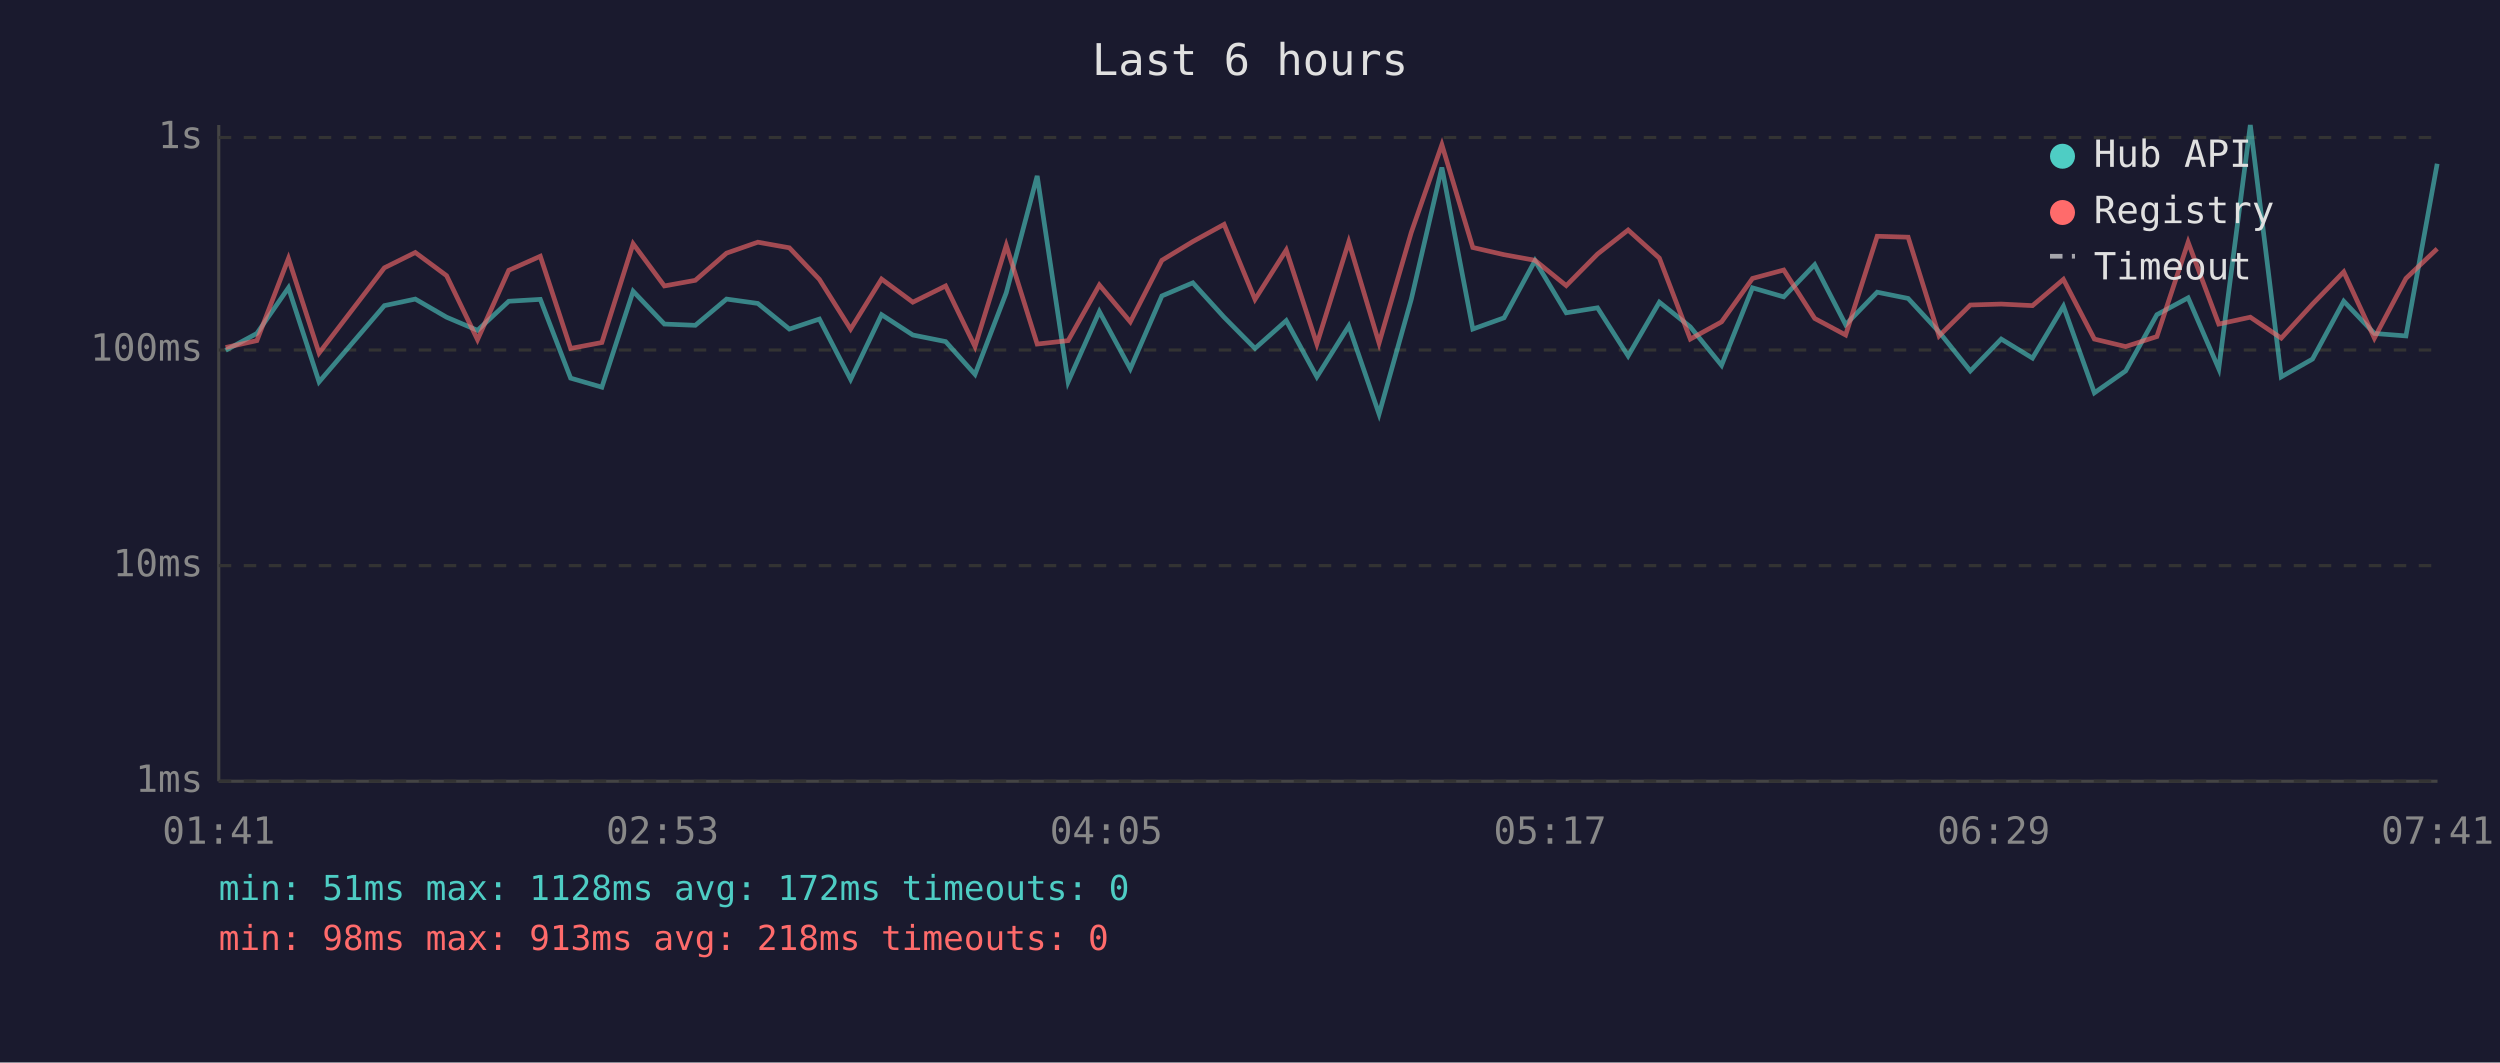
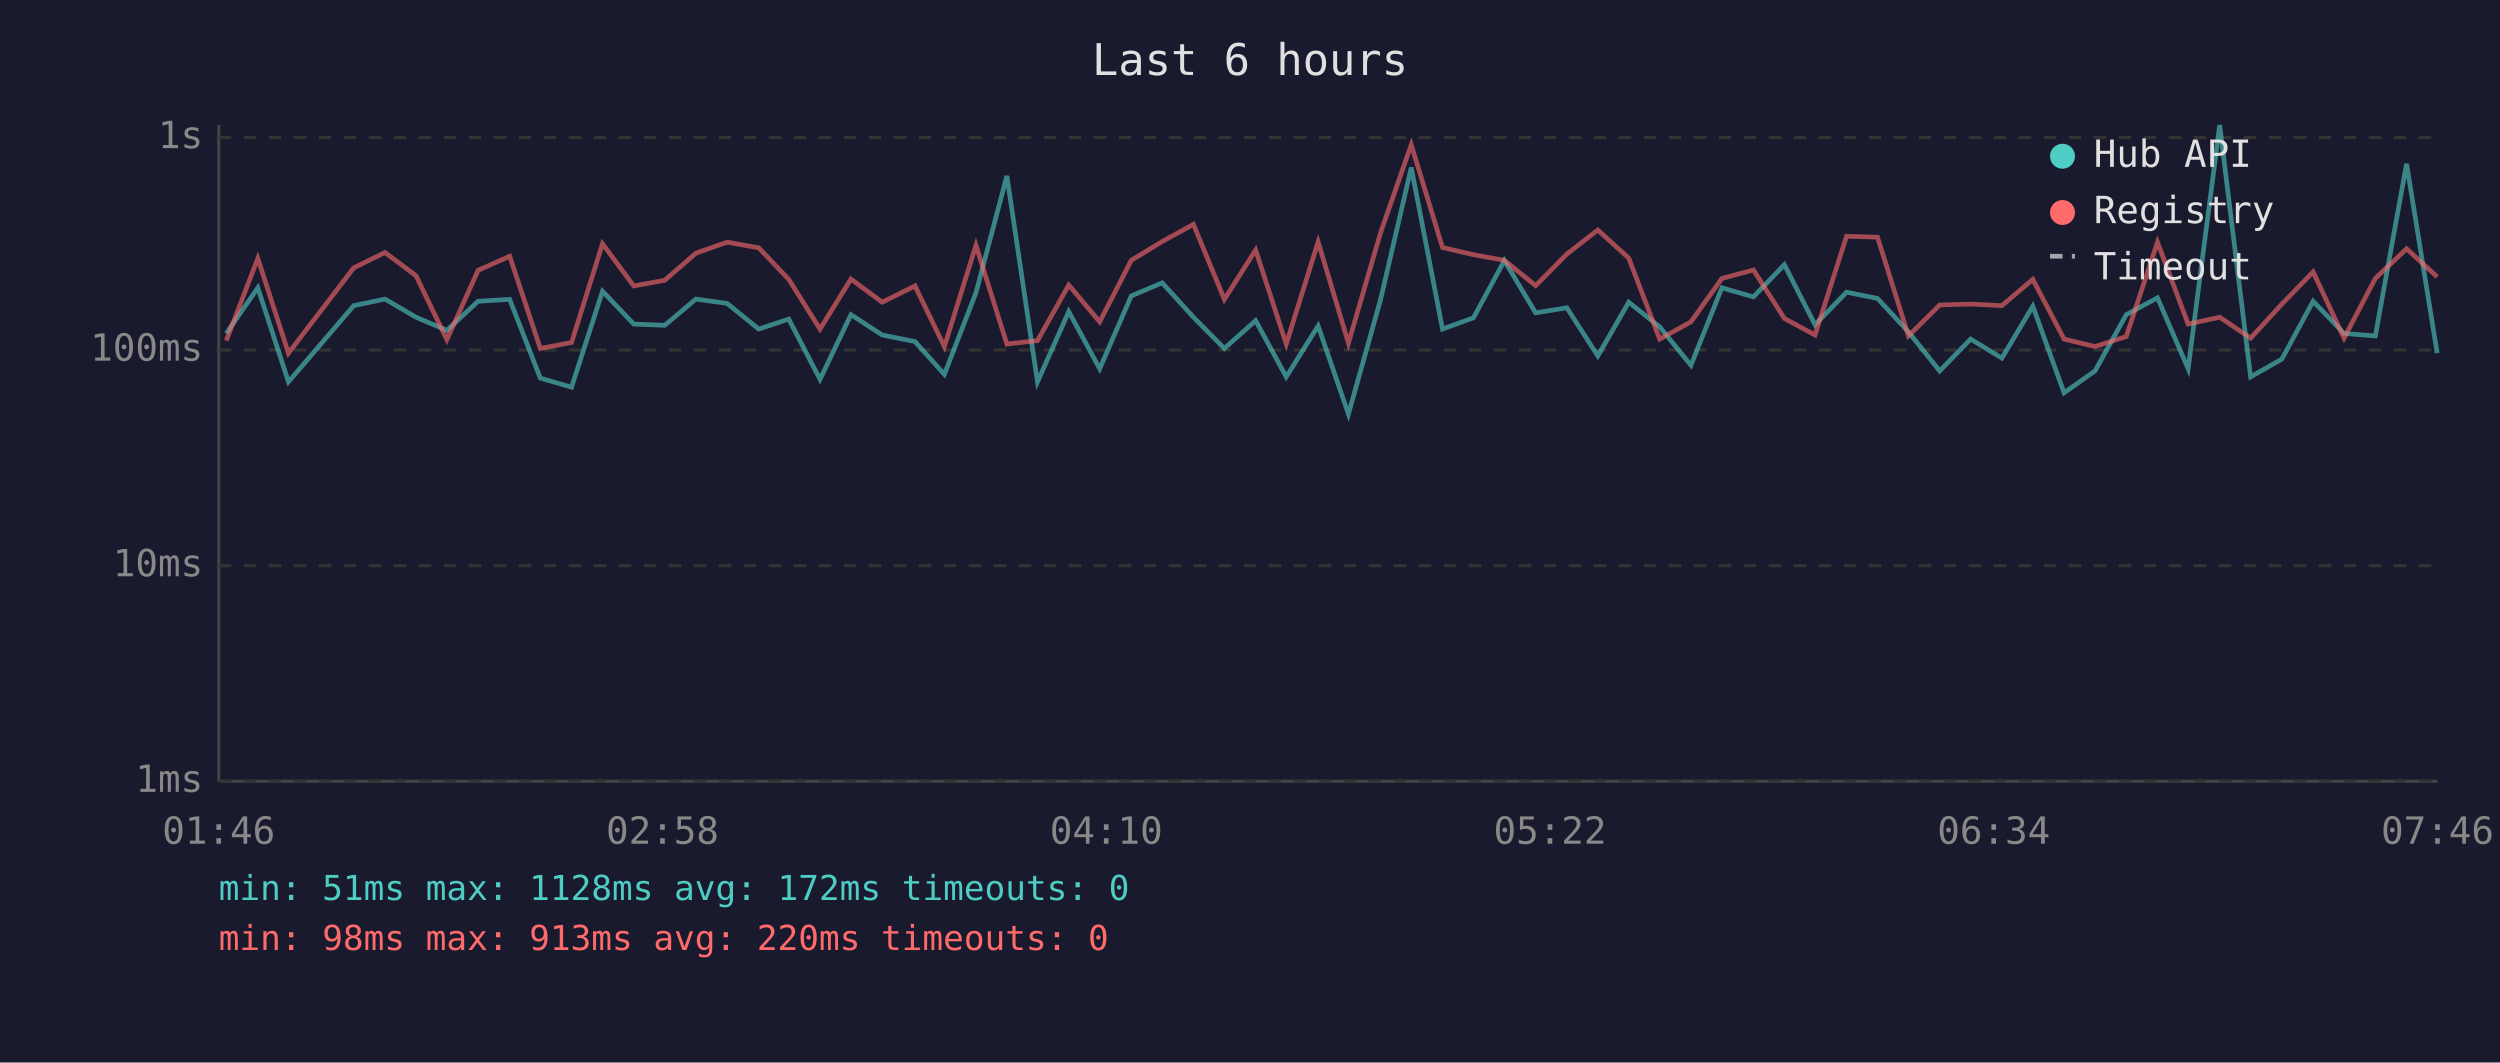
<svg xmlns="http://www.w3.org/2000/svg" viewBox="0 0 800 340" font-family="monospace" font-size="12">
  <rect width="800" height="340" fill="#1a1a2e" />
  <text x="400" y="24" fill="#e0e0e0" font-size="14" text-anchor="middle">Last 6 hours</text>
  <line x1="70" y1="40" x2="70" y2="250" stroke="#444" stroke-width="1" />
  <line x1="70" y1="250" x2="780" y2="250" stroke="#444" stroke-width="1" />
  <line x1="70" y1="250" x2="780" y2="250" stroke="#333" stroke-width="1" stroke-dasharray="4" />
  <text x="65" y="250" fill="#888" text-anchor="end" dominant-baseline="middle">1ms</text>
  <line x1="70" y1="181" x2="780" y2="181" stroke="#333" stroke-width="1" stroke-dasharray="4" />
  <text x="65" y="181" fill="#888" text-anchor="end" dominant-baseline="middle">10ms</text>
  <line x1="70" y1="112" x2="780" y2="112" stroke="#333" stroke-width="1" stroke-dasharray="4" />
  <text x="65" y="112" fill="#888" text-anchor="end" dominant-baseline="middle">100ms</text>
  <line x1="70" y1="44" x2="780" y2="44" stroke="#333" stroke-width="1" stroke-dasharray="4" />
  <text x="65" y="44" fill="#888" text-anchor="end" dominant-baseline="middle">1s</text>
-   <text x="70" y="270" fill="#888" text-anchor="middle">01:41</text>
-   <text x="212" y="270" fill="#888" text-anchor="middle">02:53</text>
-   <text x="354" y="270" fill="#888" text-anchor="middle">04:05</text>
-   <text x="496" y="270" fill="#888" text-anchor="middle">05:17</text>
-   <text x="638" y="270" fill="#888" text-anchor="middle">06:29</text>
-   <text x="780" y="270" fill="#888" text-anchor="middle">07:41</text>
-   <polyline points="72.2,112.1 82.2,106.7 92.3,92.1 102.1,122.2 123.0,97.8 132.9,95.7 142.9,101.5 152.8,105.7 162.8,96.4 172.9,95.8 182.6,121.0 192.6,123.9 202.6,93.2 212.6,103.7 222.5,104.1 232.5,95.7 242.5,97.1 252.6,105.3 262.2,102.1 272.2,121.4 282.1,100.7 292.1,107.2 302.6,109.3 312.0,119.8 322.0,93.7 331.9,56.3 341.8,122.2 351.8,99.7 361.7,118.0 371.8,94.7 381.7,90.5 391.7,101.5 401.6,111.5 411.6,102.6 421.4,120.6 431.6,104.3 441.3,132.5 451.6,95.8 461.4,53.6 471.3,105.3 481.3,101.7 491.2,83.4 501.2,100.1 511.2,98.5 521.0,113.9 531.0,96.7 540.9,104.6 550.9,116.9 560.8,92.1 570.8,95.0 580.7,84.7 590.6,103.9 600.7,93.5 610.6,95.5 620.5,106.2 630.5,118.7 640.4,108.5 650.4,114.6 660.3,98.0 670.2,125.7 680.2,118.7 690.2,100.7 700.2,95.3 710.0,118.0 720.1,40.0 730.0,120.6 740.0,114.9 750.0,96.4 759.8,106.7 769.9,107.5 779.9,52.4" fill="none" stroke="#4ecdc4" stroke-width="1.5" opacity="0.6" />
-   <polyline points="72.2,111.2 82.2,109.0 92.3,82.7 102.1,113.0 123.0,85.7 132.9,80.8 142.9,88.2 152.8,108.7 162.8,86.5 172.9,82.0 182.6,111.5 192.6,109.6 202.6,78.0 212.6,91.5 222.5,89.7 232.5,81.0 242.5,77.5 252.6,79.3 262.2,89.4 272.2,105.3 282.1,89.3 292.1,96.7 302.6,91.5 312.0,110.9 322.0,78.5 331.9,110.1 341.8,109.0 351.8,91.2 361.7,103.0 371.8,83.3 381.7,77.3 391.7,71.8 401.6,95.8 411.6,80.0 421.4,110.1 431.6,77.4 441.3,109.8 451.6,74.4 461.4,46.3 471.3,79.2 481.3,81.5 491.2,83.3 501.2,91.4 511.2,81.3 521.0,73.6 531.0,82.6 540.9,108.5 550.9,103.0 560.8,89.1 570.8,86.4 580.7,101.9 590.6,107.2 600.7,75.6 610.6,75.9 620.5,107.5 630.5,97.6 640.4,97.3 650.4,97.8 660.3,89.4 670.2,108.5 680.2,110.9 690.2,107.7 700.2,77.5 710.0,103.7 720.1,101.5 730.0,108.2 740.0,97.3 750.0,87.0 759.8,108.2 769.9,89.1 779.9,79.6" fill="none" stroke="#ff6b6b" stroke-width="1.5" opacity="0.6" />
+   <text x="70" y="270" fill="#888" text-anchor="middle">01:46</text>
+   <text x="212" y="270" fill="#888" text-anchor="middle">02:58</text>
+   <text x="354" y="270" fill="#888" text-anchor="middle">04:10</text>
+   <text x="496" y="270" fill="#888" text-anchor="middle">05:22</text>
+   <text x="638" y="270" fill="#888" text-anchor="middle">06:34</text>
+   <text x="780" y="270" fill="#888" text-anchor="middle">07:46</text>
+   <polyline points="72.4,106.7 82.5,92.1 92.3,122.2 113.2,97.8 123.2,95.7 133.1,101.5 143.0,105.7 153.0,96.4 163.1,95.8 172.9,121.0 182.9,123.9 192.8,93.2 202.8,103.7 212.7,104.1 222.7,95.7 232.7,97.1 242.8,105.3 252.4,102.1 262.4,121.4 272.3,100.7 282.3,107.2 292.8,109.3 302.2,119.8 312.3,93.7 322.2,56.3 332.0,122.2 342.0,99.7 351.9,118.0 362.0,94.7 371.9,90.5 381.9,101.5 391.8,111.5 401.8,102.6 411.6,120.6 421.8,104.3 431.5,132.5 441.8,95.8 451.6,53.6 461.6,105.3 471.5,101.7 481.4,83.4 491.4,100.1 501.4,98.5 511.3,113.9 521.2,96.7 531.1,104.6 541.1,116.9 551.0,92.1 561.1,95.0 571.0,84.7 580.8,103.9 590.9,93.5 600.8,95.5 610.7,106.2 620.7,118.7 630.6,108.5 640.6,114.6 650.5,98.0 660.5,125.7 670.4,118.7 680.4,100.7 690.4,95.3 700.2,118.0 710.3,40.0 720.2,120.6 730.2,114.9 740.2,96.4 750.1,106.7 760.1,107.5 770.1,52.4 779.9,113.0" fill="none" stroke="#4ecdc4" stroke-width="1.5" opacity="0.6" />
+   <polyline points="72.4,109.0 82.5,82.7 92.3,113.0 113.2,85.7 123.2,80.8 133.1,88.2 143.0,108.7 153.0,86.5 163.1,82.0 172.9,111.5 182.9,109.6 192.8,78.0 202.8,91.5 212.7,89.7 222.7,81.0 232.7,77.5 242.8,79.3 252.4,89.4 262.4,105.3 272.3,89.3 282.3,96.7 292.8,91.5 302.2,110.9 312.3,78.5 322.2,110.1 332.0,109.0 342.0,91.2 351.9,103.0 362.0,83.3 371.9,77.3 381.9,71.8 391.8,95.8 401.8,80.0 411.6,110.1 421.8,77.4 431.5,109.8 441.8,74.4 451.6,46.3 461.6,79.2 471.5,81.5 481.4,83.3 491.4,91.4 501.4,81.3 511.3,73.6 521.2,82.6 531.1,108.5 541.1,103.0 551.0,89.1 561.1,86.4 571.0,101.9 580.8,107.2 590.9,75.6 600.8,75.9 610.7,107.5 620.7,97.6 630.6,97.3 640.6,97.8 650.5,89.4 660.5,108.5 670.4,110.9 680.4,107.7 690.4,77.5 700.2,103.7 710.3,101.5 720.2,108.2 730.2,97.3 740.2,87.0 750.1,108.2 760.1,89.1 770.1,79.6 779.9,88.6" fill="none" stroke="#ff6b6b" stroke-width="1.5" opacity="0.6" />
  <circle cx="660" cy="50" r="4" fill="#4ecdc4" />
  <text x="670" y="50" fill="#e0e0e0" dominant-baseline="middle">Hub API</text>
  <circle cx="660" cy="68" r="4" fill="#ff6b6b" />
  <text x="670" y="68" fill="#e0e0e0" dominant-baseline="middle">Registry</text>
  <line x1="656" y1="82" x2="664" y2="82" stroke="#e0e0e0" stroke-width="1.5" stroke-dasharray="4,3" opacity="0.7" />
  <text x="670" y="86" fill="#e0e0e0" dominant-baseline="middle">Timeout</text>
  <text x="70" y="288" fill="#4ecdc4" font-size="11">min: 51ms  max: 1128ms  avg: 172ms  timeouts: 0</text>
-   <text x="70" y="304" fill="#ff6b6b" font-size="11">min: 98ms  max: 913ms  avg: 218ms  timeouts: 0</text>
+   <text x="70" y="304" fill="#ff6b6b" font-size="11">min: 98ms  max: 913ms  avg: 220ms  timeouts: 0</text>
</svg>
